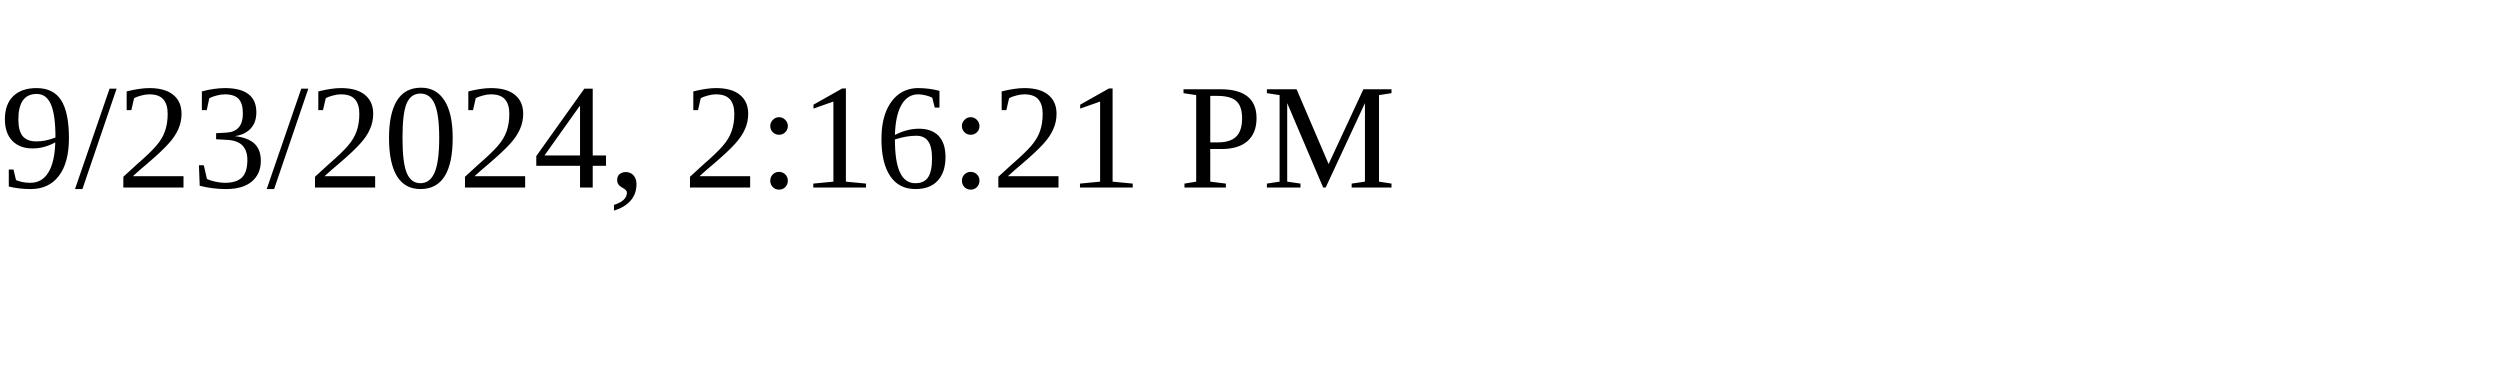
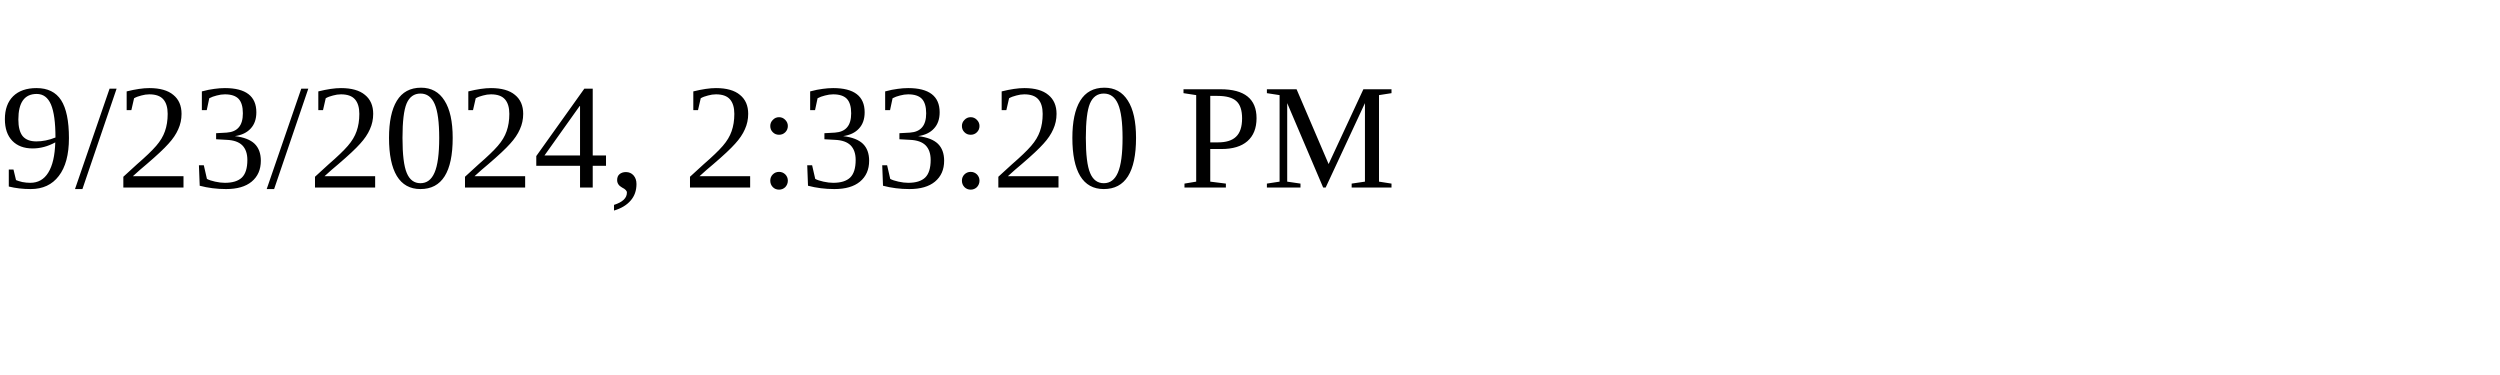
<svg xmlns="http://www.w3.org/2000/svg" height="30" width="200">
-   <text x="0" y="15">9/23/2024, 2:16:21 PM</text>
+   <text x="0" y="15">9/23/2024, 2:33:20 PM</text>
</svg>
